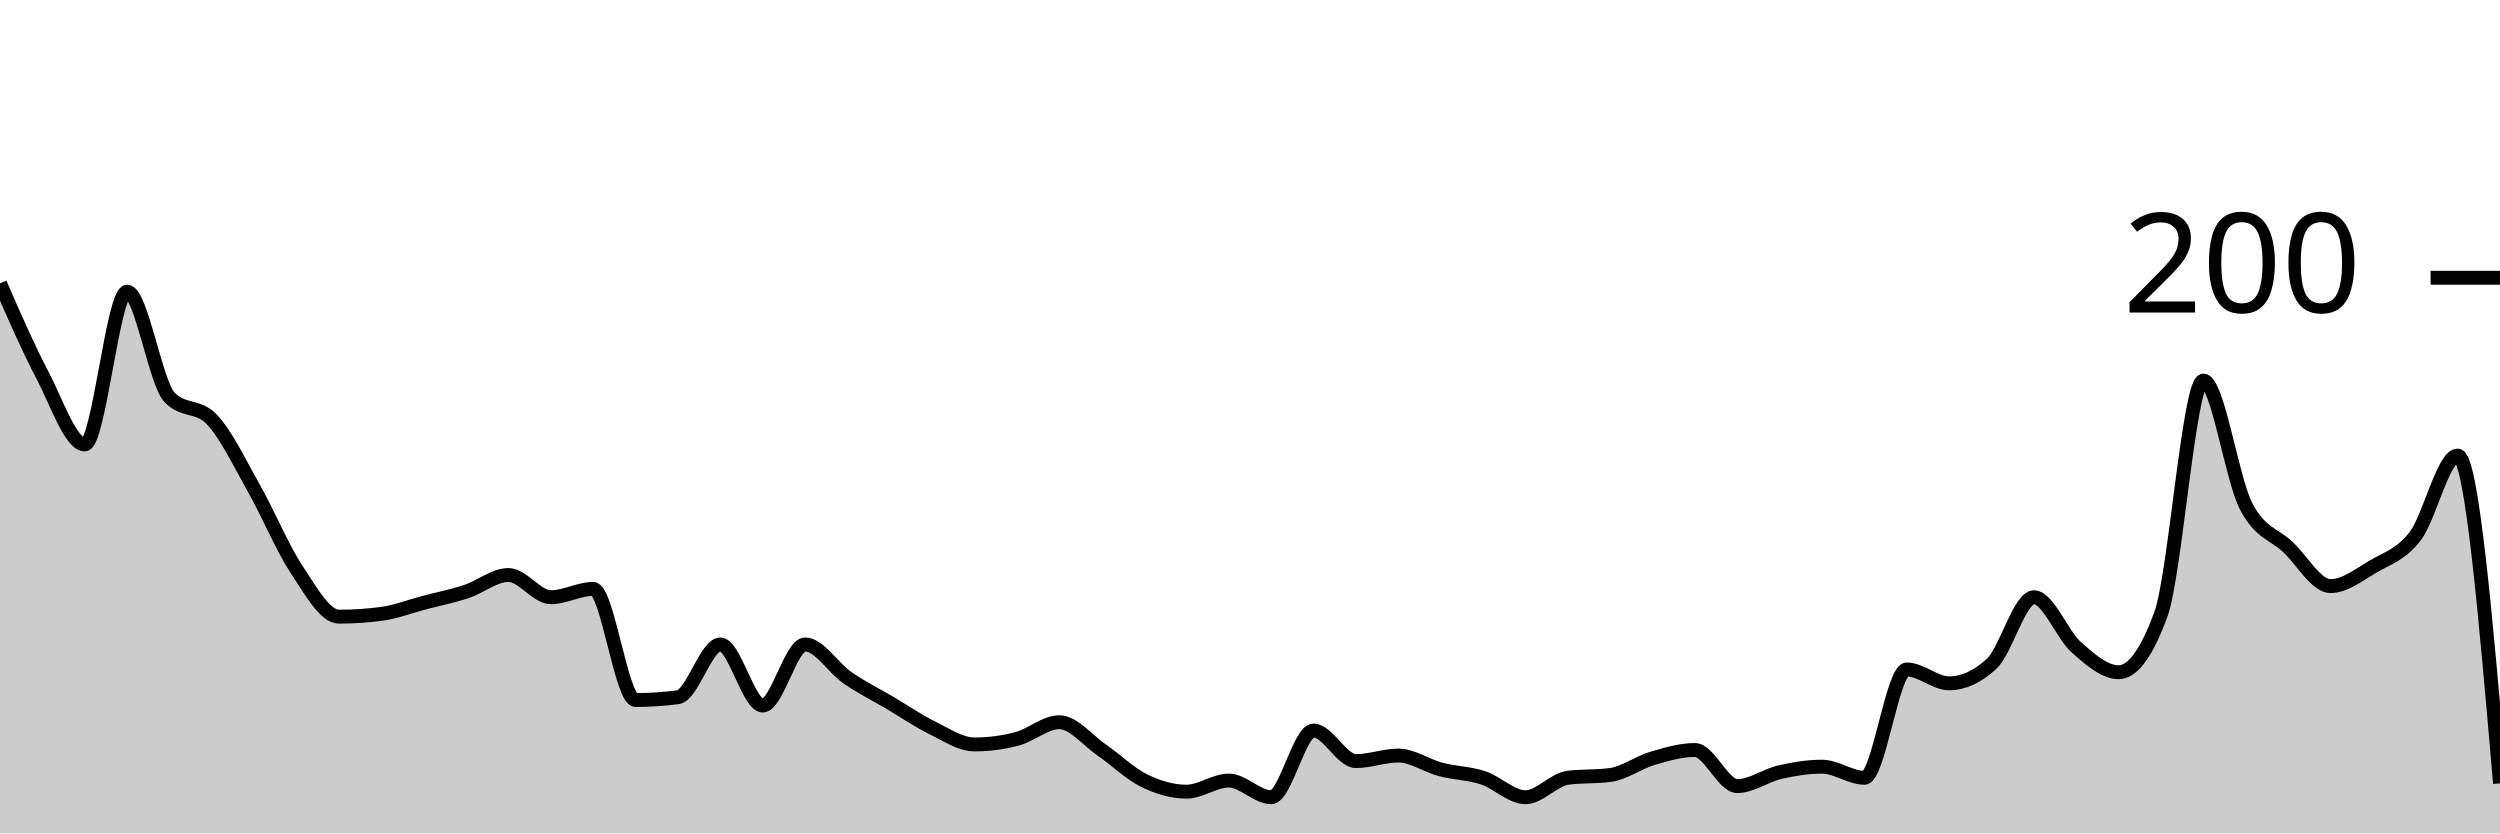
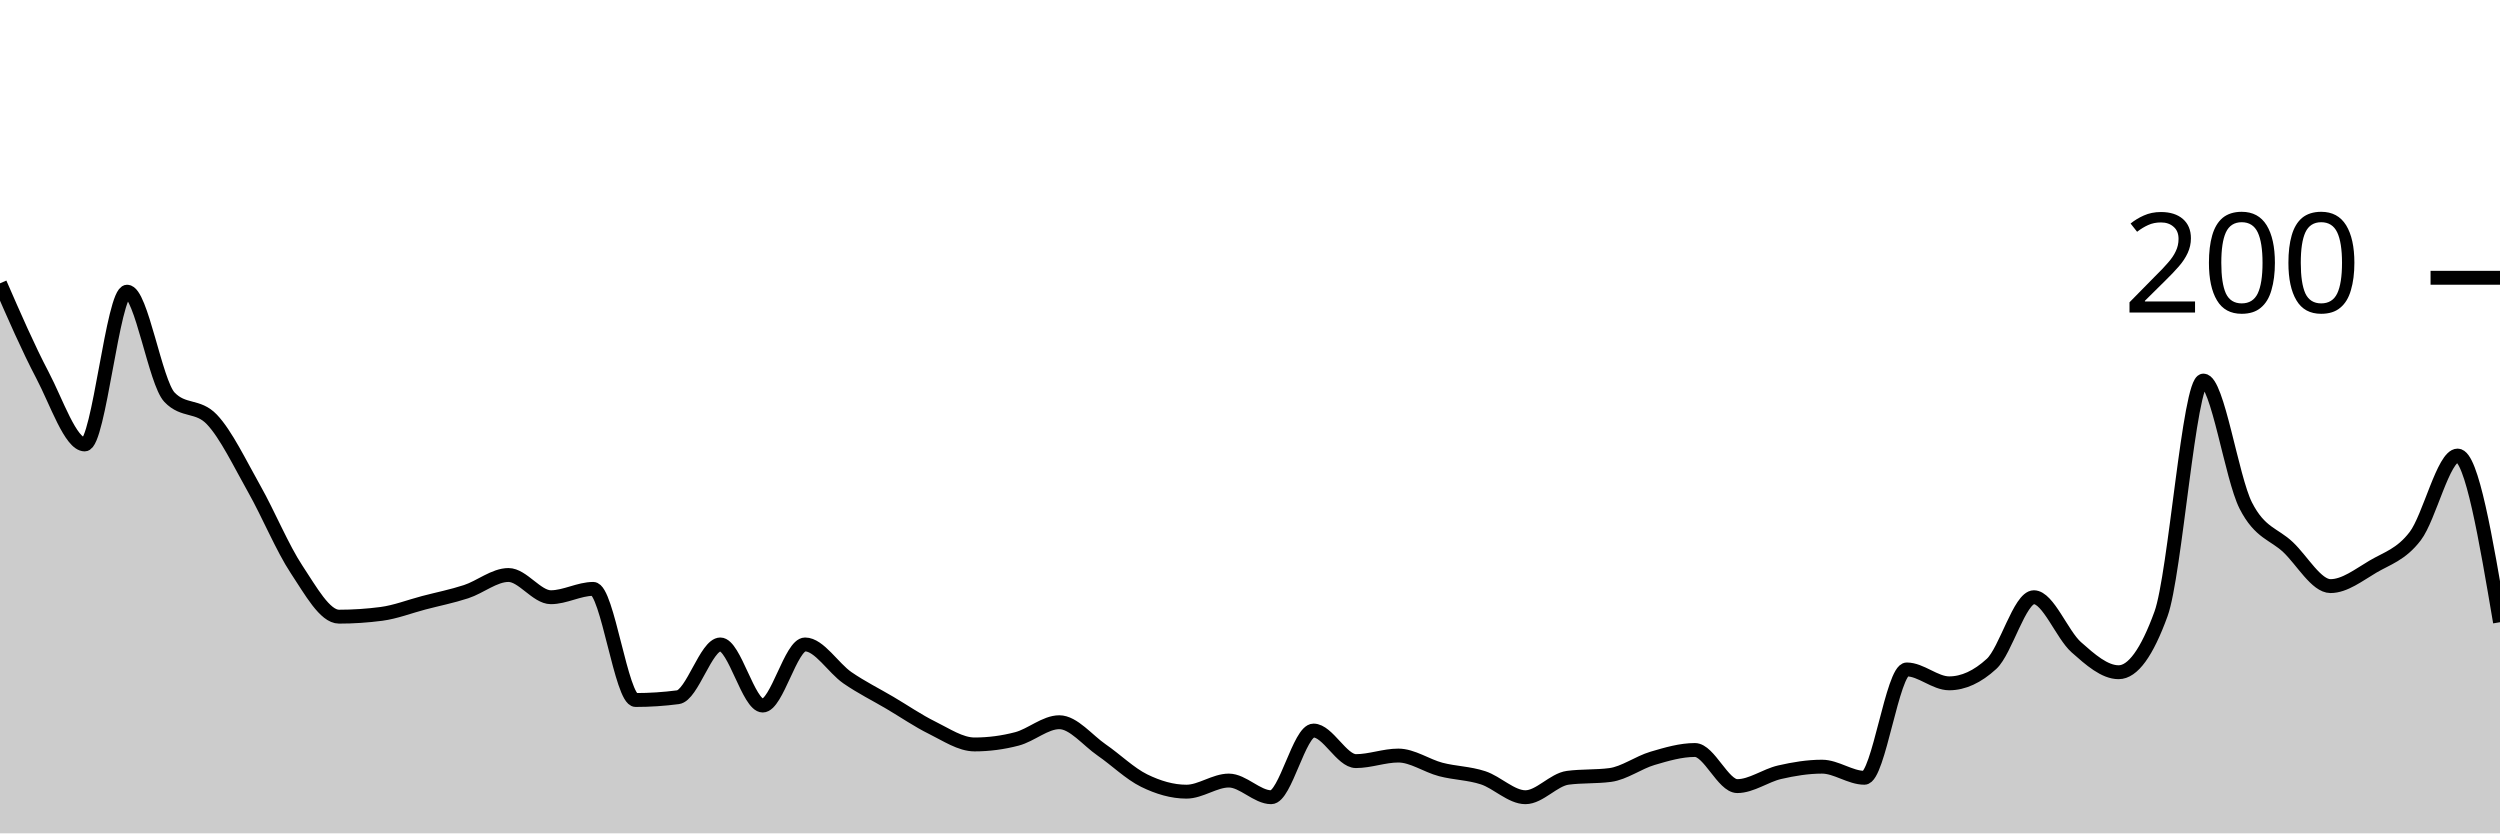
<svg xmlns="http://www.w3.org/2000/svg" viewBox="0 0 180 60">
  <g transform="translate(0,20)">
-     <path class="area" fill="rgba(0, 0, 0, 0.2)" d="M0,0.4C1.017,2.733,2.034,5.067,3.051,7C4.068,8.933,5.085,12,6.102,12C7.119,12,8.136,1,9.153,1C10.169,1,11.186,7.533,12.203,8.6C13.22,9.667,14.237,9.133,15.254,10.2C16.271,11.267,17.288,13.4,18.305,15.2C19.322,17,20.339,19.467,21.356,21C22.373,22.533,23.39,24.4,24.407,24.4C25.424,24.4,26.441,24.333,27.458,24.2C28.475,24.067,29.492,23.667,30.508,23.4C31.525,23.133,32.542,22.933,33.559,22.6C34.576,22.267,35.593,21.4,36.61,21.4C37.627,21.4,38.644,23,39.661,23C40.678,23,41.695,22.4,42.712,22.4C43.729,22.4,44.746,30.4,45.763,30.4C46.78,30.4,47.797,30.333,48.814,30.2C49.831,30.067,50.847,26.4,51.864,26.4C52.881,26.4,53.898,30.8,54.915,30.8C55.932,30.8,56.949,26.4,57.966,26.4C58.983,26.4,60,28.1,61.017,28.8C62.034,29.5,63.051,30,64.068,30.6C65.085,31.2,66.102,31.9,67.119,32.4C68.136,32.9,69.153,33.6,70.169,33.6C71.186,33.6,72.203,33.467,73.22,33.2C74.237,32.933,75.254,32,76.271,32C77.288,32,78.305,33.3,79.322,34C80.339,34.7,81.356,35.7,82.373,36.2C83.39,36.7,84.407,37,85.424,37C86.441,37,87.458,36.2,88.475,36.2C89.492,36.2,90.508,37.4,91.525,37.4C92.542,37.4,93.559,32.6,94.576,32.6C95.593,32.6,96.61,34.8,97.627,34.8C98.644,34.8,99.661,34.4,100.678,34.4C101.695,34.4,102.712,35.133,103.729,35.4C104.746,35.667,105.763,35.667,106.78,36C107.797,36.333,108.814,37.4,109.831,37.4C110.847,37.4,111.864,36.133,112.881,36C113.898,35.867,114.915,35.933,115.932,35.8C116.949,35.667,117.966,34.9,118.983,34.6C120,34.3,121.017,34,122.034,34C123.051,34,124.068,36.6,125.085,36.6C126.102,36.6,127.119,35.833,128.136,35.6C129.153,35.367,130.169,35.2,131.186,35.2C132.203,35.2,133.22,36,134.237,36C135.254,36,136.271,28.2,137.288,28.2C138.305,28.2,139.322,29.2,140.339,29.2C141.356,29.2,142.373,28.733,143.39,27.8C144.407,26.867,145.424,23,146.441,23C147.458,23,148.475,25.7,149.492,26.6C150.508,27.5,151.525,28.4,152.542,28.4C153.559,28.4,154.576,27,155.593,24.2C156.61,21.4,157.627,7.4,158.644,7.4C159.661,7.4,160.678,14.4,161.695,16.4C162.712,18.4,163.729,18.433,164.746,19.4C165.763,20.367,166.78,22.2,167.797,22.2C168.814,22.2,169.831,21.4,170.847,20.8C171.864,20.2,172.881,19.933,173.898,18.6C174.915,17.267,175.932,12.8,176.949,12.8C177.966,12.8,178.983,24.6,180,36.4L180,40C178.983,40,177.966,40,176.949,40C175.932,40,174.915,40,173.898,40C172.881,40,171.864,40,170.847,40C169.831,40,168.814,40,167.797,40C166.78,40,165.763,40,164.746,40C163.729,40,162.712,40,161.695,40C160.678,40,159.661,40,158.644,40C157.627,40,156.61,40,155.593,40C154.576,40,153.559,40,152.542,40C151.525,40,150.508,40,149.492,40C148.475,40,147.458,40,146.441,40C145.424,40,144.407,40,143.39,40C142.373,40,141.356,40,140.339,40C139.322,40,138.305,40,137.288,40C136.271,40,135.254,40,134.237,40C133.22,40,132.203,40,131.186,40C130.169,40,129.153,40,128.136,40C127.119,40,126.102,40,125.085,40C124.068,40,123.051,40,122.034,40C121.017,40,120,40,118.983,40C117.966,40,116.949,40,115.932,40C114.915,40,113.898,40,112.881,40C111.864,40,110.847,40,109.831,40C108.814,40,107.797,40,106.78,40C105.763,40,104.746,40,103.729,40C102.712,40,101.695,40,100.678,40C99.661,40,98.644,40,97.627,40C96.61,40,95.593,40,94.576,40C93.559,40,92.542,40,91.525,40C90.508,40,89.492,40,88.475,40C87.458,40,86.441,40,85.424,40C84.407,40,83.39,40,82.373,40C81.356,40,80.339,40,79.322,40C78.305,40,77.288,40,76.271,40C75.254,40,74.237,40,73.22,40C72.203,40,71.186,40,70.169,40C69.153,40,68.136,40,67.119,40C66.102,40,65.085,40,64.068,40C63.051,40,62.034,40,61.017,40C60,40,58.983,40,57.966,40C56.949,40,55.932,40,54.915,40C53.898,40,52.881,40,51.864,40C50.847,40,49.831,40,48.814,40C47.797,40,46.78,40,45.763,40C44.746,40,43.729,40,42.712,40C41.695,40,40.678,40,39.661,40C38.644,40,37.627,40,36.61,40C35.593,40,34.576,40,33.559,40C32.542,40,31.525,40,30.508,40C29.492,40,28.475,40,27.458,40C26.441,40,25.424,40,24.407,40C23.39,40,22.373,40,21.356,40C20.339,40,19.322,40,18.305,40C17.288,40,16.271,40,15.254,40C14.237,40,13.22,40,12.203,40C11.186,40,10.169,40,9.153,40C8.136,40,7.119,40,6.102,40C5.085,40,4.068,40,3.051,40C2.034,40,1.017,40,0,40Z" />
-     <path class="line" stroke="black" fill="none" d="M0,0.4C1.017,2.733,2.034,5.067,3.051,7C4.068,8.933,5.085,12,6.102,12C7.119,12,8.136,1,9.153,1C10.169,1,11.186,7.533,12.203,8.6C13.22,9.667,14.237,9.133,15.254,10.2C16.271,11.267,17.288,13.4,18.305,15.2C19.322,17,20.339,19.467,21.356,21C22.373,22.533,23.39,24.4,24.407,24.4C25.424,24.4,26.441,24.333,27.458,24.2C28.475,24.067,29.492,23.667,30.508,23.4C31.525,23.133,32.542,22.933,33.559,22.6C34.576,22.267,35.593,21.4,36.61,21.4C37.627,21.4,38.644,23,39.661,23C40.678,23,41.695,22.4,42.712,22.4C43.729,22.4,44.746,30.4,45.763,30.4C46.78,30.4,47.797,30.333,48.814,30.2C49.831,30.067,50.847,26.4,51.864,26.4C52.881,26.4,53.898,30.8,54.915,30.8C55.932,30.8,56.949,26.4,57.966,26.4C58.983,26.4,60,28.1,61.017,28.8C62.034,29.5,63.051,30,64.068,30.6C65.085,31.2,66.102,31.9,67.119,32.4C68.136,32.9,69.153,33.6,70.169,33.6C71.186,33.6,72.203,33.467,73.22,33.2C74.237,32.933,75.254,32,76.271,32C77.288,32,78.305,33.3,79.322,34C80.339,34.7,81.356,35.7,82.373,36.2C83.39,36.7,84.407,37,85.424,37C86.441,37,87.458,36.2,88.475,36.2C89.492,36.2,90.508,37.4,91.525,37.4C92.542,37.4,93.559,32.6,94.576,32.6C95.593,32.6,96.61,34.8,97.627,34.8C98.644,34.8,99.661,34.4,100.678,34.4C101.695,34.4,102.712,35.133,103.729,35.4C104.746,35.667,105.763,35.667,106.78,36C107.797,36.333,108.814,37.4,109.831,37.4C110.847,37.4,111.864,36.133,112.881,36C113.898,35.867,114.915,35.933,115.932,35.8C116.949,35.667,117.966,34.9,118.983,34.6C120,34.3,121.017,34,122.034,34C123.051,34,124.068,36.6,125.085,36.6C126.102,36.6,127.119,35.833,128.136,35.6C129.153,35.367,130.169,35.2,131.186,35.2C132.203,35.2,133.22,36,134.237,36C135.254,36,136.271,28.2,137.288,28.2C138.305,28.2,139.322,29.2,140.339,29.2C141.356,29.2,142.373,28.733,143.39,27.8C144.407,26.867,145.424,23,146.441,23C147.458,23,148.475,25.7,149.492,26.6C150.508,27.5,151.525,28.4,152.542,28.4C153.559,28.4,154.576,27,155.593,24.2C156.61,21.4,157.627,7.4,158.644,7.4C159.661,7.4,160.678,14.4,161.695,16.4C162.712,18.4,163.729,18.433,164.746,19.4C165.763,20.367,166.78,22.2,167.797,22.2C168.814,22.2,169.831,21.4,170.847,20.8C171.864,20.2,172.881,19.933,173.898,18.6C174.915,17.267,175.932,12.8,176.949,12.8C177.966,12.8,178.983,24.6,180,36.4" />
+     <path class="area" fill="rgba(0, 0, 0, 0.2)" d="M0,0.4C1.017,2.733,2.034,5.067,3.051,7C4.068,8.933,5.085,12,6.102,12C7.119,12,8.136,1,9.153,1C10.169,1,11.186,7.533,12.203,8.6C13.22,9.667,14.237,9.133,15.254,10.2C16.271,11.267,17.288,13.4,18.305,15.2C19.322,17,20.339,19.467,21.356,21C22.373,22.533,23.39,24.4,24.407,24.4C25.424,24.4,26.441,24.333,27.458,24.2C28.475,24.067,29.492,23.667,30.508,23.4C31.525,23.133,32.542,22.933,33.559,22.6C34.576,22.267,35.593,21.4,36.61,21.4C37.627,21.4,38.644,23,39.661,23C40.678,23,41.695,22.4,42.712,22.4C43.729,22.4,44.746,30.4,45.763,30.4C46.78,30.4,47.797,30.333,48.814,30.2C49.831,30.067,50.847,26.4,51.864,26.4C52.881,26.4,53.898,30.8,54.915,30.8C55.932,30.8,56.949,26.4,57.966,26.4C58.983,26.4,60,28.1,61.017,28.8C62.034,29.5,63.051,30,64.068,30.6C65.085,31.2,66.102,31.9,67.119,32.4C68.136,32.9,69.153,33.6,70.169,33.6C71.186,33.6,72.203,33.467,73.22,33.2C74.237,32.933,75.254,32,76.271,32C77.288,32,78.305,33.3,79.322,34C80.339,34.7,81.356,35.7,82.373,36.2C83.39,36.7,84.407,37,85.424,37C86.441,37,87.458,36.2,88.475,36.2C89.492,36.2,90.508,37.4,91.525,37.4C92.542,37.4,93.559,32.6,94.576,32.6C95.593,32.6,96.61,34.8,97.627,34.8C98.644,34.8,99.661,34.4,100.678,34.4C101.695,34.4,102.712,35.133,103.729,35.4C104.746,35.667,105.763,35.667,106.78,36C107.797,36.333,108.814,37.4,109.831,37.4C110.847,37.4,111.864,36.133,112.881,36C113.898,35.867,114.915,35.933,115.932,35.8C116.949,35.667,117.966,34.9,118.983,34.6C120,34.3,121.017,34,122.034,34C123.051,34,124.068,36.6,125.085,36.6C126.102,36.6,127.119,35.833,128.136,35.6C129.153,35.367,130.169,35.2,131.186,35.2C132.203,35.2,133.22,36,134.237,36C135.254,36,136.271,28.2,137.288,28.2C138.305,28.2,139.322,29.2,140.339,29.2C141.356,29.2,142.373,28.733,143.39,27.8C144.407,26.867,145.424,23,146.441,23C147.458,23,148.475,25.7,149.492,26.6C150.508,27.5,151.525,28.4,152.542,28.4C153.559,28.4,154.576,27,155.593,24.2C156.61,21.4,157.627,7.4,158.644,7.4C159.661,7.4,160.678,14.4,161.695,16.4C162.712,18.4,163.729,18.433,164.746,19.4C165.763,20.367,166.78,22.2,167.797,22.2C168.814,22.2,169.831,21.4,170.847,20.8C171.864,20.2,172.881,19.933,173.898,18.6C174.915,17.267,175.932,12.8,176.949,12.8C177.966,12.8,178.983,18.8,180,24.8L180,40C178.983,40,177.966,40,176.949,40C175.932,40,174.915,40,173.898,40C172.881,40,171.864,40,170.847,40C169.831,40,168.814,40,167.797,40C166.78,40,165.763,40,164.746,40C163.729,40,162.712,40,161.695,40C160.678,40,159.661,40,158.644,40C157.627,40,156.61,40,155.593,40C154.576,40,153.559,40,152.542,40C151.525,40,150.508,40,149.492,40C148.475,40,147.458,40,146.441,40C145.424,40,144.407,40,143.39,40C142.373,40,141.356,40,140.339,40C139.322,40,138.305,40,137.288,40C136.271,40,135.254,40,134.237,40C133.22,40,132.203,40,131.186,40C130.169,40,129.153,40,128.136,40C127.119,40,126.102,40,125.085,40C124.068,40,123.051,40,122.034,40C121.017,40,120,40,118.983,40C117.966,40,116.949,40,115.932,40C114.915,40,113.898,40,112.881,40C111.864,40,110.847,40,109.831,40C108.814,40,107.797,40,106.78,40C105.763,40,104.746,40,103.729,40C102.712,40,101.695,40,100.678,40C99.661,40,98.644,40,97.627,40C96.61,40,95.593,40,94.576,40C93.559,40,92.542,40,91.525,40C90.508,40,89.492,40,88.475,40C87.458,40,86.441,40,85.424,40C84.407,40,83.39,40,82.373,40C81.356,40,80.339,40,79.322,40C78.305,40,77.288,40,76.271,40C75.254,40,74.237,40,73.22,40C72.203,40,71.186,40,70.169,40C69.153,40,68.136,40,67.119,40C66.102,40,65.085,40,64.068,40C63.051,40,62.034,40,61.017,40C60,40,58.983,40,57.966,40C56.949,40,55.932,40,54.915,40C53.898,40,52.881,40,51.864,40C50.847,40,49.831,40,48.814,40C47.797,40,46.78,40,45.763,40C44.746,40,43.729,40,42.712,40C41.695,40,40.678,40,39.661,40C38.644,40,37.627,40,36.61,40C35.593,40,34.576,40,33.559,40C32.542,40,31.525,40,30.508,40C29.492,40,28.475,40,27.458,40C26.441,40,25.424,40,24.407,40C23.39,40,22.373,40,21.356,40C20.339,40,19.322,40,18.305,40C17.288,40,16.271,40,15.254,40C14.237,40,13.22,40,12.203,40C11.186,40,10.169,40,9.153,40C8.136,40,7.119,40,6.102,40C5.085,40,4.068,40,3.051,40C2.034,40,1.017,40,0,40Z" />
+     <path class="line" stroke="black" fill="none" d="M0,0.4C1.017,2.733,2.034,5.067,3.051,7C4.068,8.933,5.085,12,6.102,12C7.119,12,8.136,1,9.153,1C10.169,1,11.186,7.533,12.203,8.6C13.22,9.667,14.237,9.133,15.254,10.2C16.271,11.267,17.288,13.4,18.305,15.2C19.322,17,20.339,19.467,21.356,21C22.373,22.533,23.39,24.4,24.407,24.4C25.424,24.4,26.441,24.333,27.458,24.2C28.475,24.067,29.492,23.667,30.508,23.4C31.525,23.133,32.542,22.933,33.559,22.6C34.576,22.267,35.593,21.4,36.61,21.4C37.627,21.4,38.644,23,39.661,23C40.678,23,41.695,22.4,42.712,22.4C43.729,22.4,44.746,30.4,45.763,30.4C46.78,30.4,47.797,30.333,48.814,30.2C49.831,30.067,50.847,26.4,51.864,26.4C52.881,26.4,53.898,30.8,54.915,30.8C55.932,30.8,56.949,26.4,57.966,26.4C58.983,26.4,60,28.1,61.017,28.8C62.034,29.5,63.051,30,64.068,30.6C65.085,31.2,66.102,31.9,67.119,32.4C68.136,32.9,69.153,33.6,70.169,33.6C71.186,33.6,72.203,33.467,73.22,33.2C74.237,32.933,75.254,32,76.271,32C77.288,32,78.305,33.3,79.322,34C80.339,34.7,81.356,35.7,82.373,36.2C83.39,36.7,84.407,37,85.424,37C86.441,37,87.458,36.2,88.475,36.2C89.492,36.2,90.508,37.4,91.525,37.4C92.542,37.4,93.559,32.6,94.576,32.6C95.593,32.6,96.61,34.8,97.627,34.8C98.644,34.8,99.661,34.4,100.678,34.4C101.695,34.4,102.712,35.133,103.729,35.4C104.746,35.667,105.763,35.667,106.78,36C107.797,36.333,108.814,37.4,109.831,37.4C110.847,37.4,111.864,36.133,112.881,36C113.898,35.867,114.915,35.933,115.932,35.8C116.949,35.667,117.966,34.9,118.983,34.6C120,34.3,121.017,34,122.034,34C123.051,34,124.068,36.6,125.085,36.6C126.102,36.6,127.119,35.833,128.136,35.6C129.153,35.367,130.169,35.2,131.186,35.2C132.203,35.2,133.22,36,134.237,36C135.254,36,136.271,28.2,137.288,28.2C138.305,28.2,139.322,29.2,140.339,29.2C141.356,29.2,142.373,28.733,143.39,27.8C144.407,26.867,145.424,23,146.441,23C147.458,23,148.475,25.7,149.492,26.6C150.508,27.5,151.525,28.4,152.542,28.4C153.559,28.4,154.576,27,155.593,24.2C156.61,21.4,157.627,7.4,158.644,7.4C159.661,7.4,160.678,14.4,161.695,16.4C162.712,18.4,163.729,18.433,164.746,19.4C165.763,20.367,166.78,22.2,167.797,22.2C168.814,22.2,169.831,21.4,170.847,20.8C171.864,20.2,172.881,19.933,173.898,18.6C174.915,17.267,175.932,12.8,176.949,12.8C177.966,12.8,178.983,18.8,180,24.8" />
    <path class="axis-ceiling" stroke-width="1" stroke="black" fill="none" d="M175,0L180,0" />
    <text class="axis-ceiling-label" font-family="sans-serif" text-anchor="end" font-size="10px" x="170" y="2.5">200</text>
  </g>
</svg>
